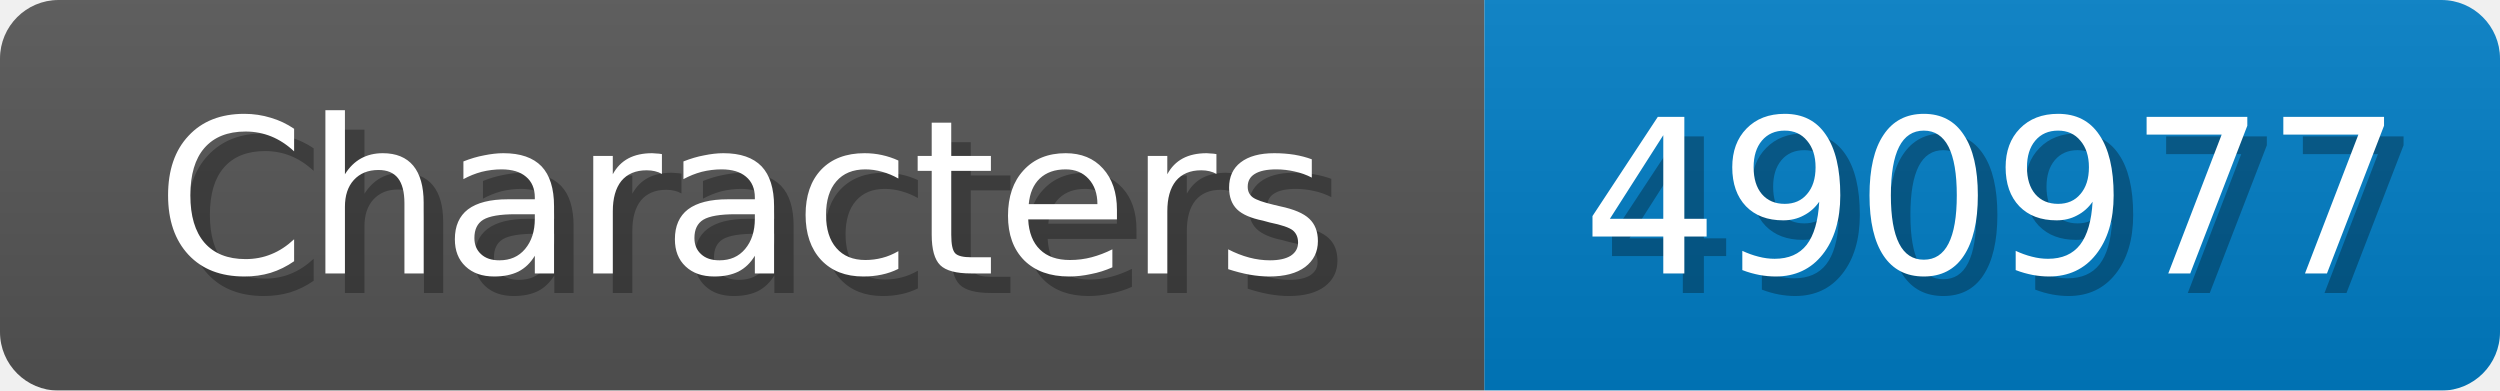
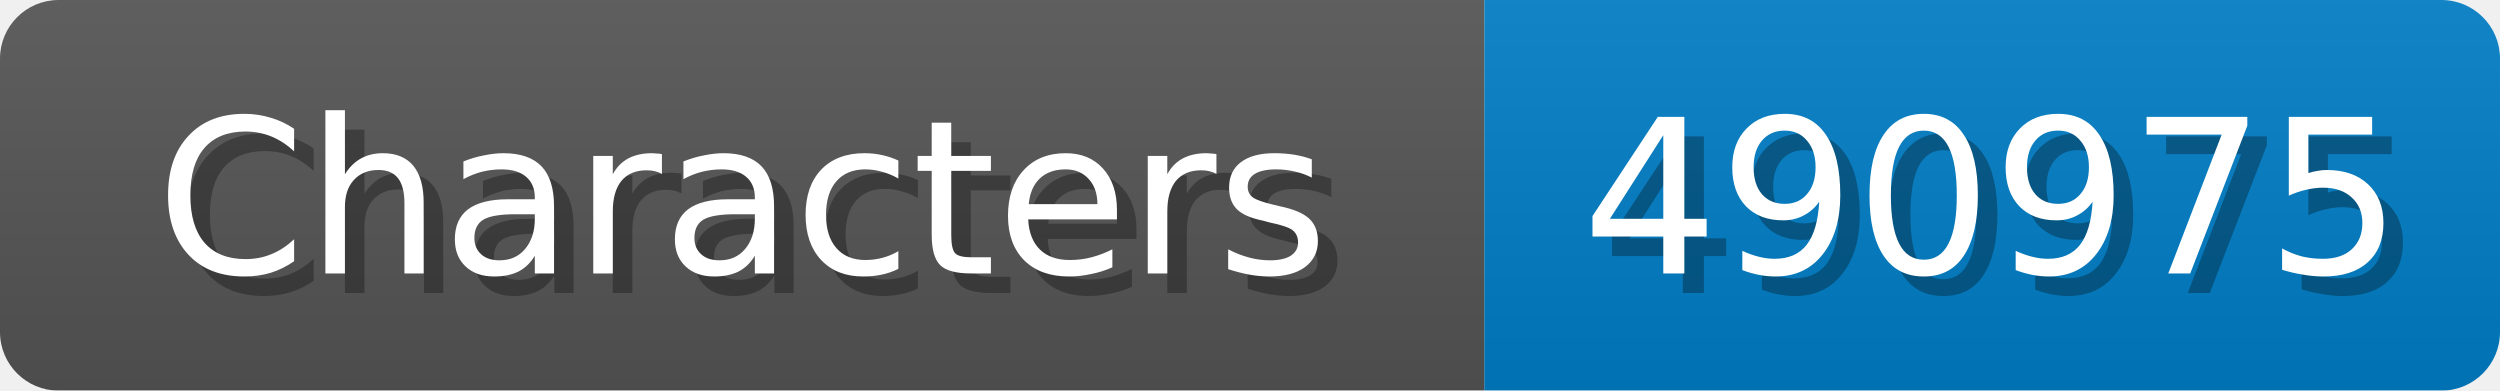
<svg xmlns="http://www.w3.org/2000/svg" width="128" height="20">
  <linearGradient id="b" x2="0" y2="100%">
    <stop offset="0" stop-color="#bbb" stop-opacity=".1" />
    <stop offset="1" stop-opacity=".1" />
  </linearGradient>
  <mask id="anybadge_1">
    <rect width="128" height="20" rx="3" fill="#fff" />
  </mask>
  <g mask="url(#anybadge_1)">
    <path fill="#555" d="M0 0h76v20H0z" />
    <path fill="#007ec6" d="M76 0h52v20H76z" />
    <path fill="url(#b)" d="M0 0h128v20H0z" />
  </g>
  <g fill="#fff" text-anchor="middle" font-family="DejaVu Sans,Verdana,Geneva,sans-serif" font-size="11">
    <text x="39.0" y="15" fill="#010101" fill-opacity=".3">Characters</text>
    <text x="38.0" y="14">Characters</text>
  </g>
  <g fill="#fff" text-anchor="middle" font-family="DejaVu Sans,Verdana,Geneva,sans-serif" font-size="11">
-     <text x="103.0" y="15" fill="#010101" fill-opacity=".3">490977</text>
-     <text x="102.0" y="14">490977</text>
+     <text x="103.0" y="15" fill="#010101" fill-opacity=".3">490975</text>
+     <text x="102.0" y="14">490975</text>
  </g>
</svg>
